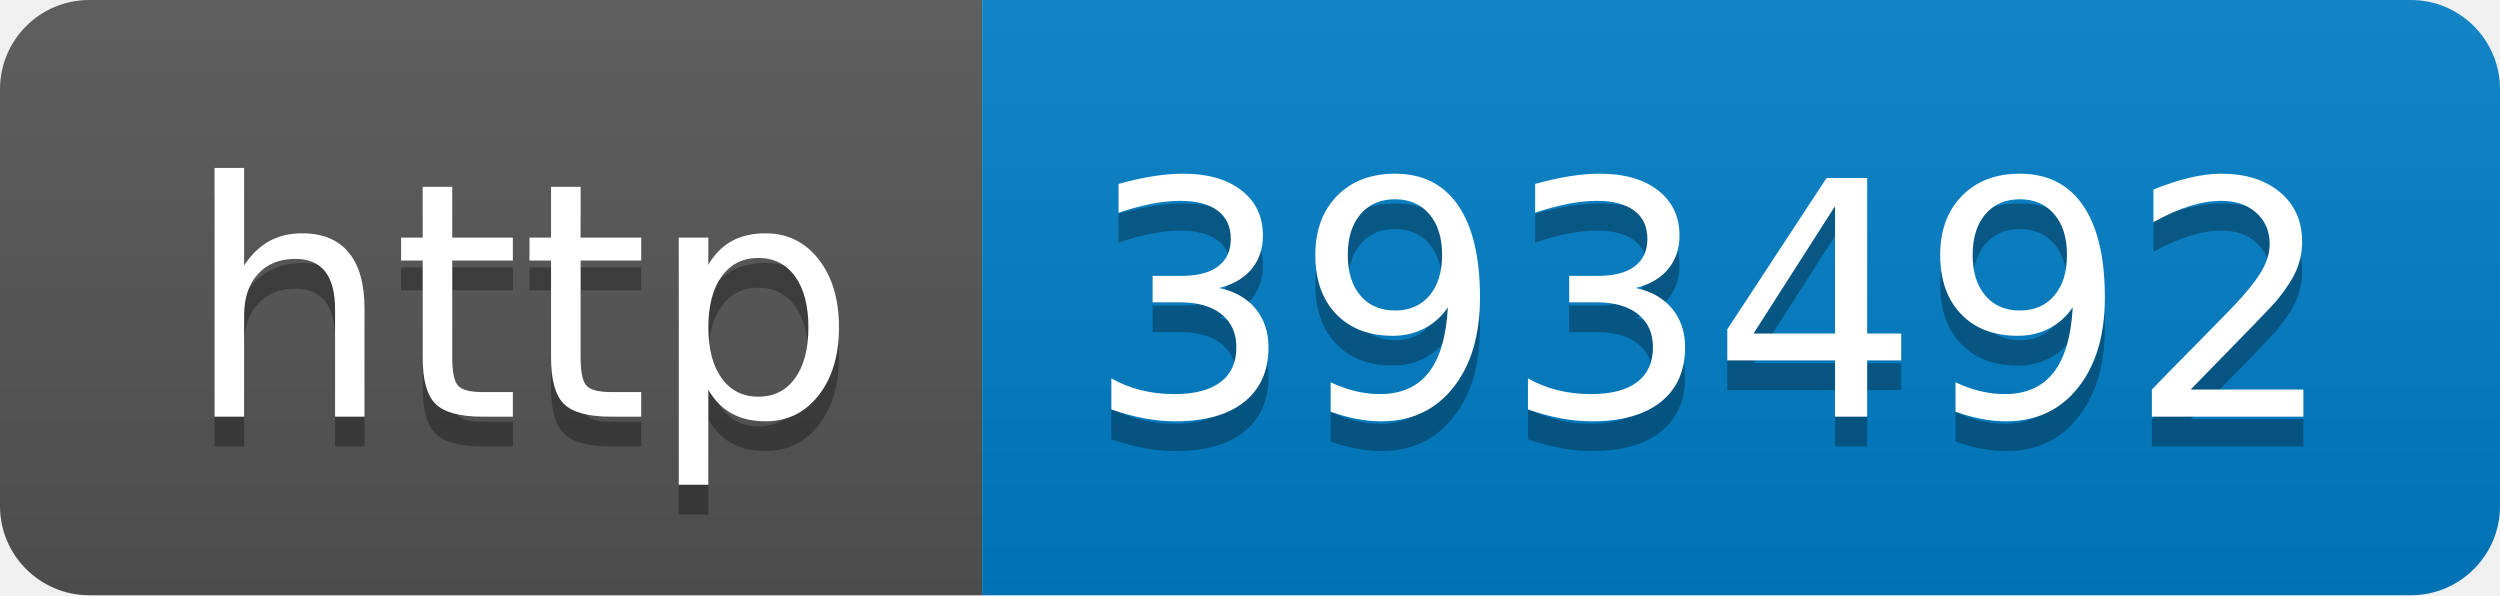
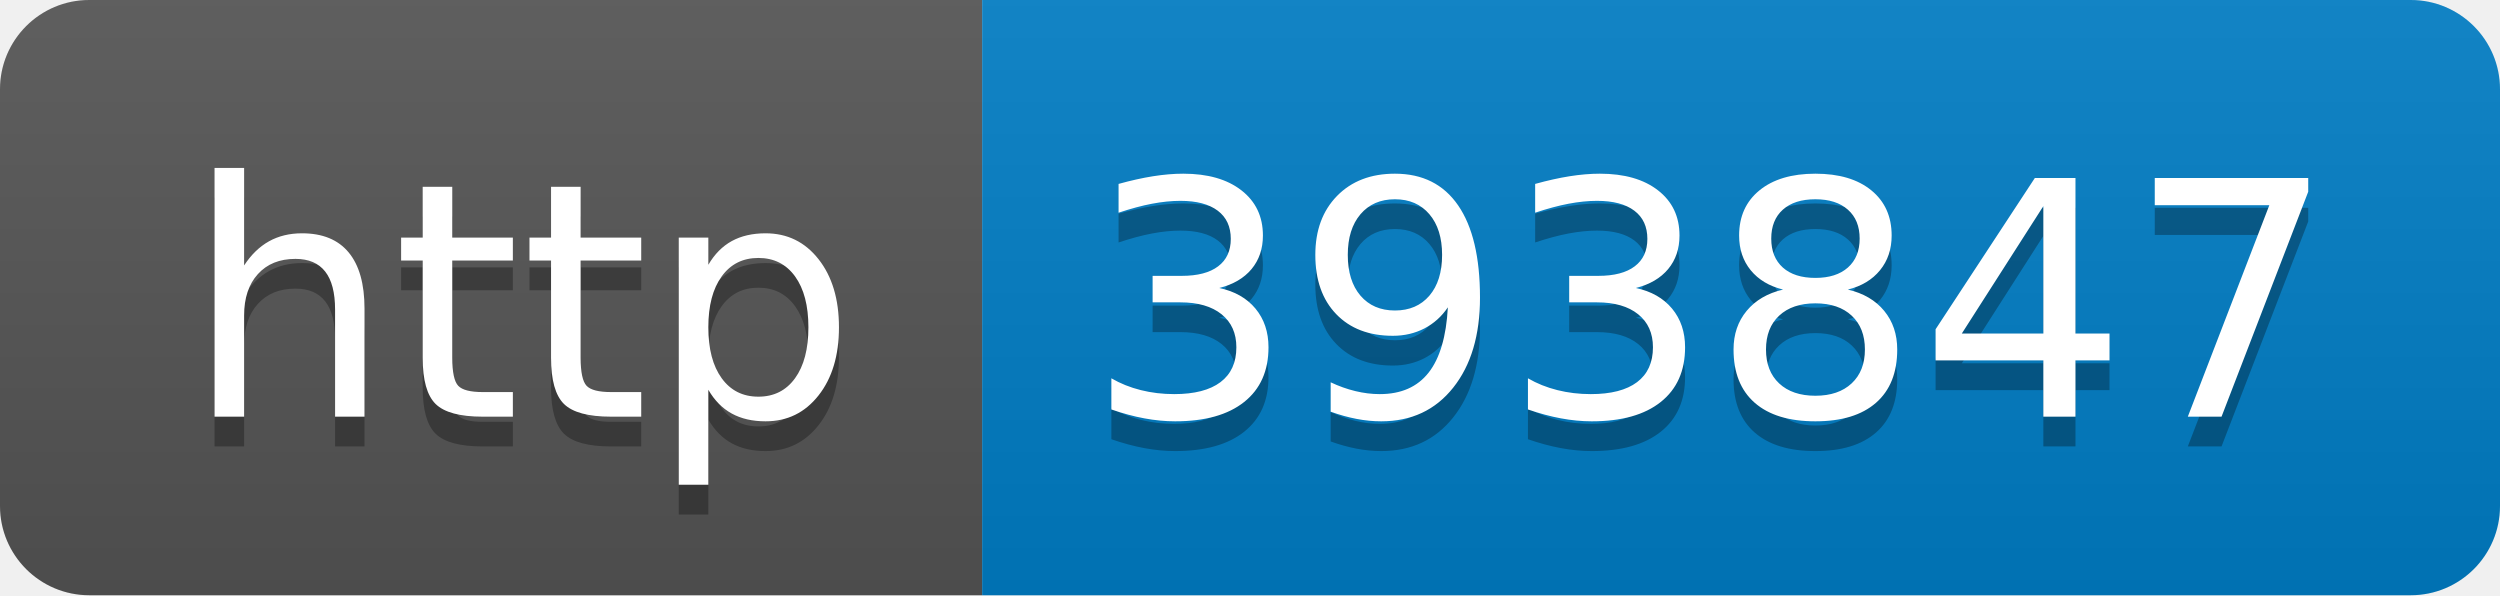
- <svg xmlns="http://www.w3.org/2000/svg" width="84" height="20" role="img" aria-label="http: 393492">
+ <svg xmlns="http://www.w3.org/2000/svg" width="84" height="20" role="img" aria-label="http: 393847">
  <linearGradient id="s" x2="0" y2="100%">
    <stop offset="0" stop-color="#bbb" stop-opacity=".1" />
    <stop offset="1" stop-opacity=".1" />
  </linearGradient>
  <clipPath id="r">
    <rect width="84" height="20" rx="3" fill="#fff" />
  </clipPath>
  <g clip-path="url(#r)">
    <rect width="33" height="20" fill="#555" />
    <rect x="33" width="51" height="20" fill="#007ec6" />
    <rect width="84" height="20" fill="url(#s)" />
  </g>
  <g fill="#fff" text-anchor="middle" font-family="Verdana,Geneva,DejaVu Sans,sans-serif" text-rendering="geometricPrecision" font-size="110">
    <text aria-hidden="true" x="175" y="150" fill="#010101" fill-opacity=".3" transform="scale(.1)" textLength="230">http</text>
    <text x="175" y="140" transform="scale(.1)" fill="#fff" textLength="230">http</text>
-     <text aria-hidden="true" x="575" y="150" fill="#010101" fill-opacity=".3" transform="scale(.1)" textLength="410">393492</text>
-     <text x="575" y="140" transform="scale(.1)" fill="#fff" textLength="410">393492</text>
+     <text aria-hidden="true" x="575" y="150" fill="#010101" fill-opacity=".3" transform="scale(.1)" textLength="410">393847</text>
+     <text x="575" y="140" transform="scale(.1)" fill="#fff" textLength="410">393847</text>
  </g>
</svg>
